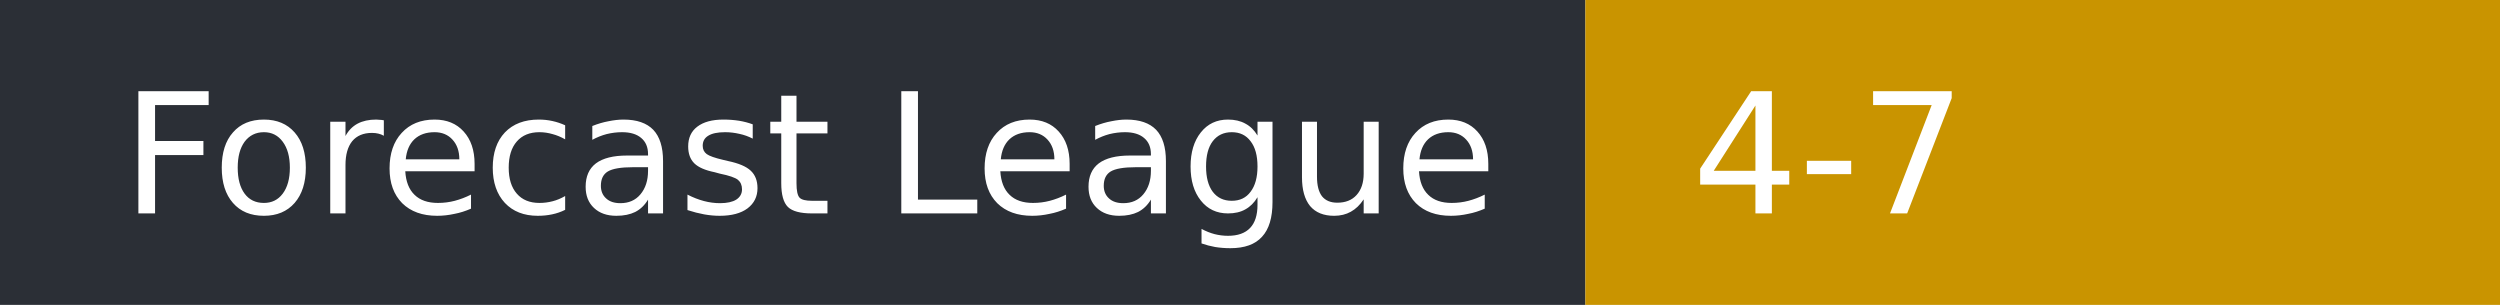
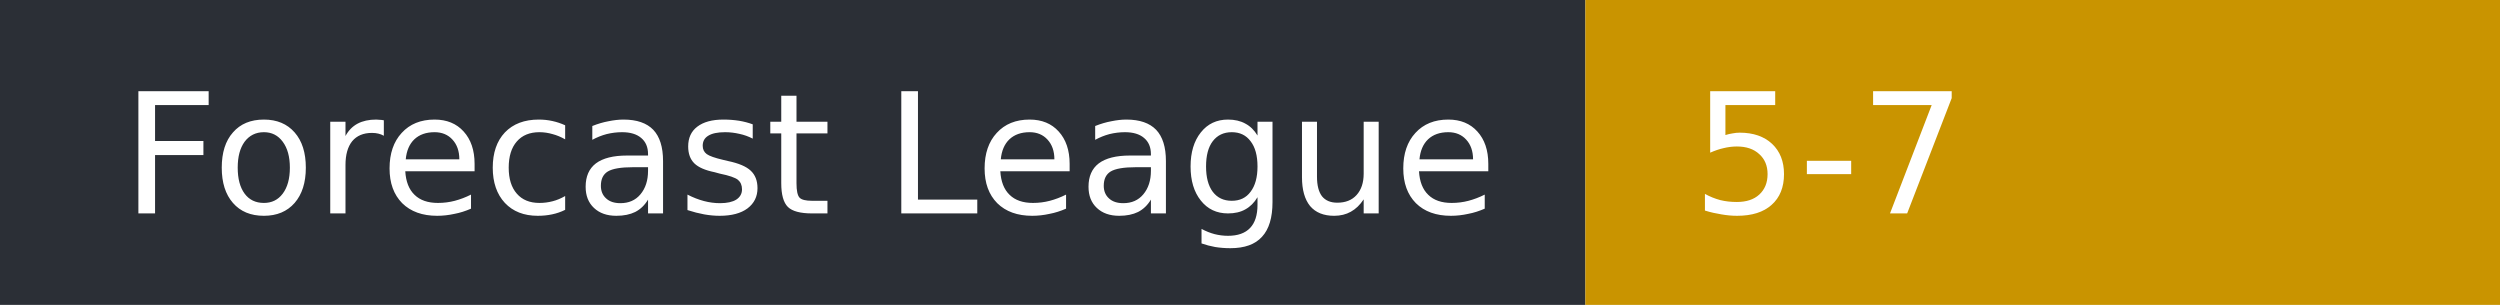
- <svg xmlns="http://www.w3.org/2000/svg" width="164" height="20" role="img" aria-label="Forecast League: 4-7">
+ <svg xmlns="http://www.w3.org/2000/svg" width="164" height="20" role="img" aria-label="Forecast League: 5-7">
  <rect width="104" height="20" fill="#2b2f36" />
  <rect x="104" width="60" height="20" fill="#c99400" />
  <g fill="#fff" font-family="Verdana,DejaVu Sans,sans-serif" font-size="11">
    <text x="8" y="14">Forecast League</text>
-     <text x="111" y="14">4-7</text>
+     <text x="111" y="14">5-7</text>
  </g>
</svg>
